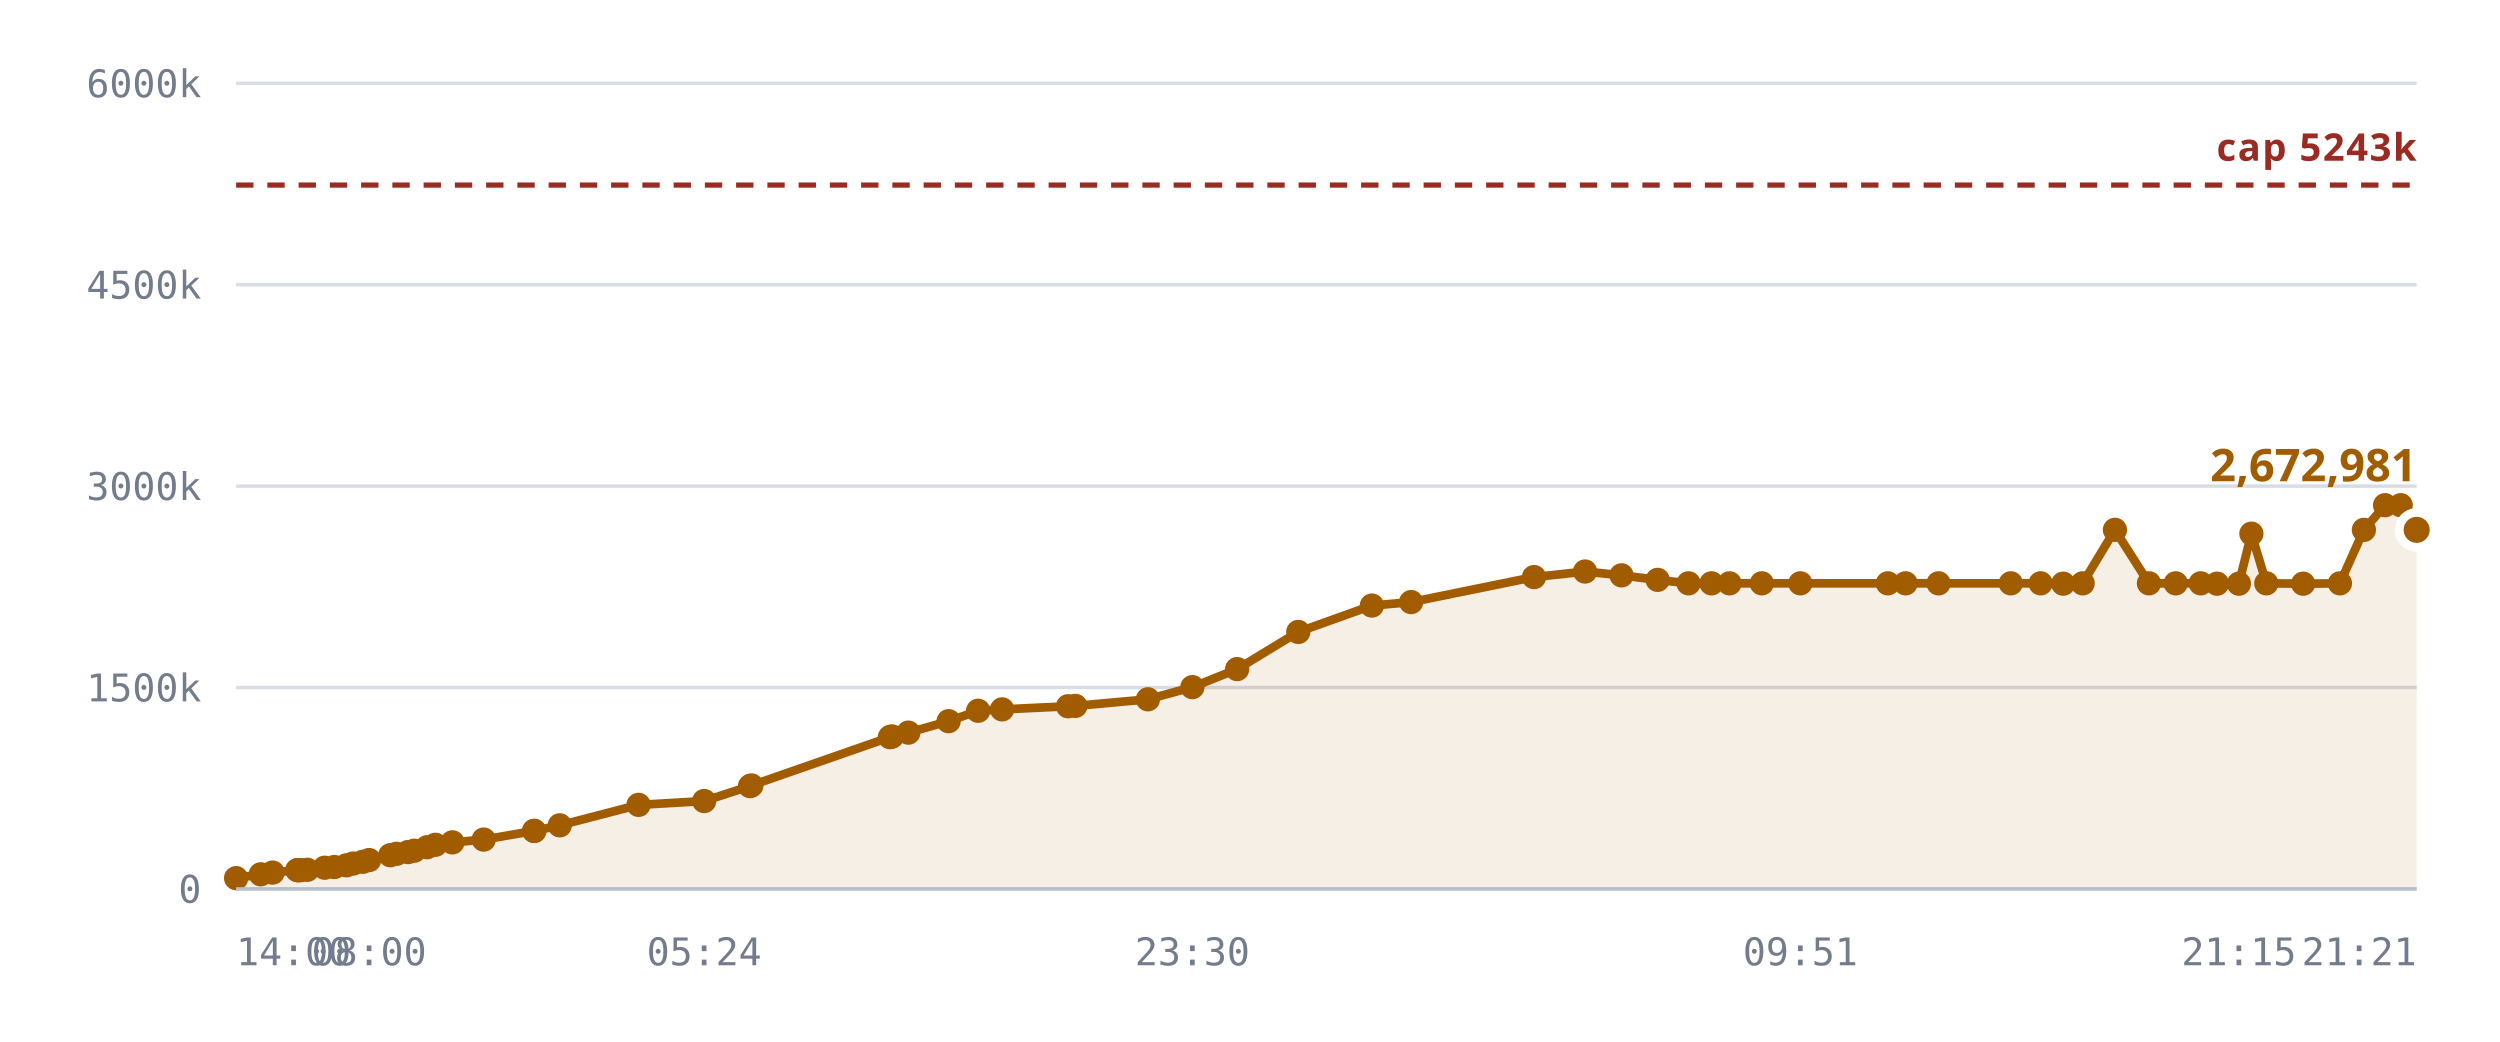
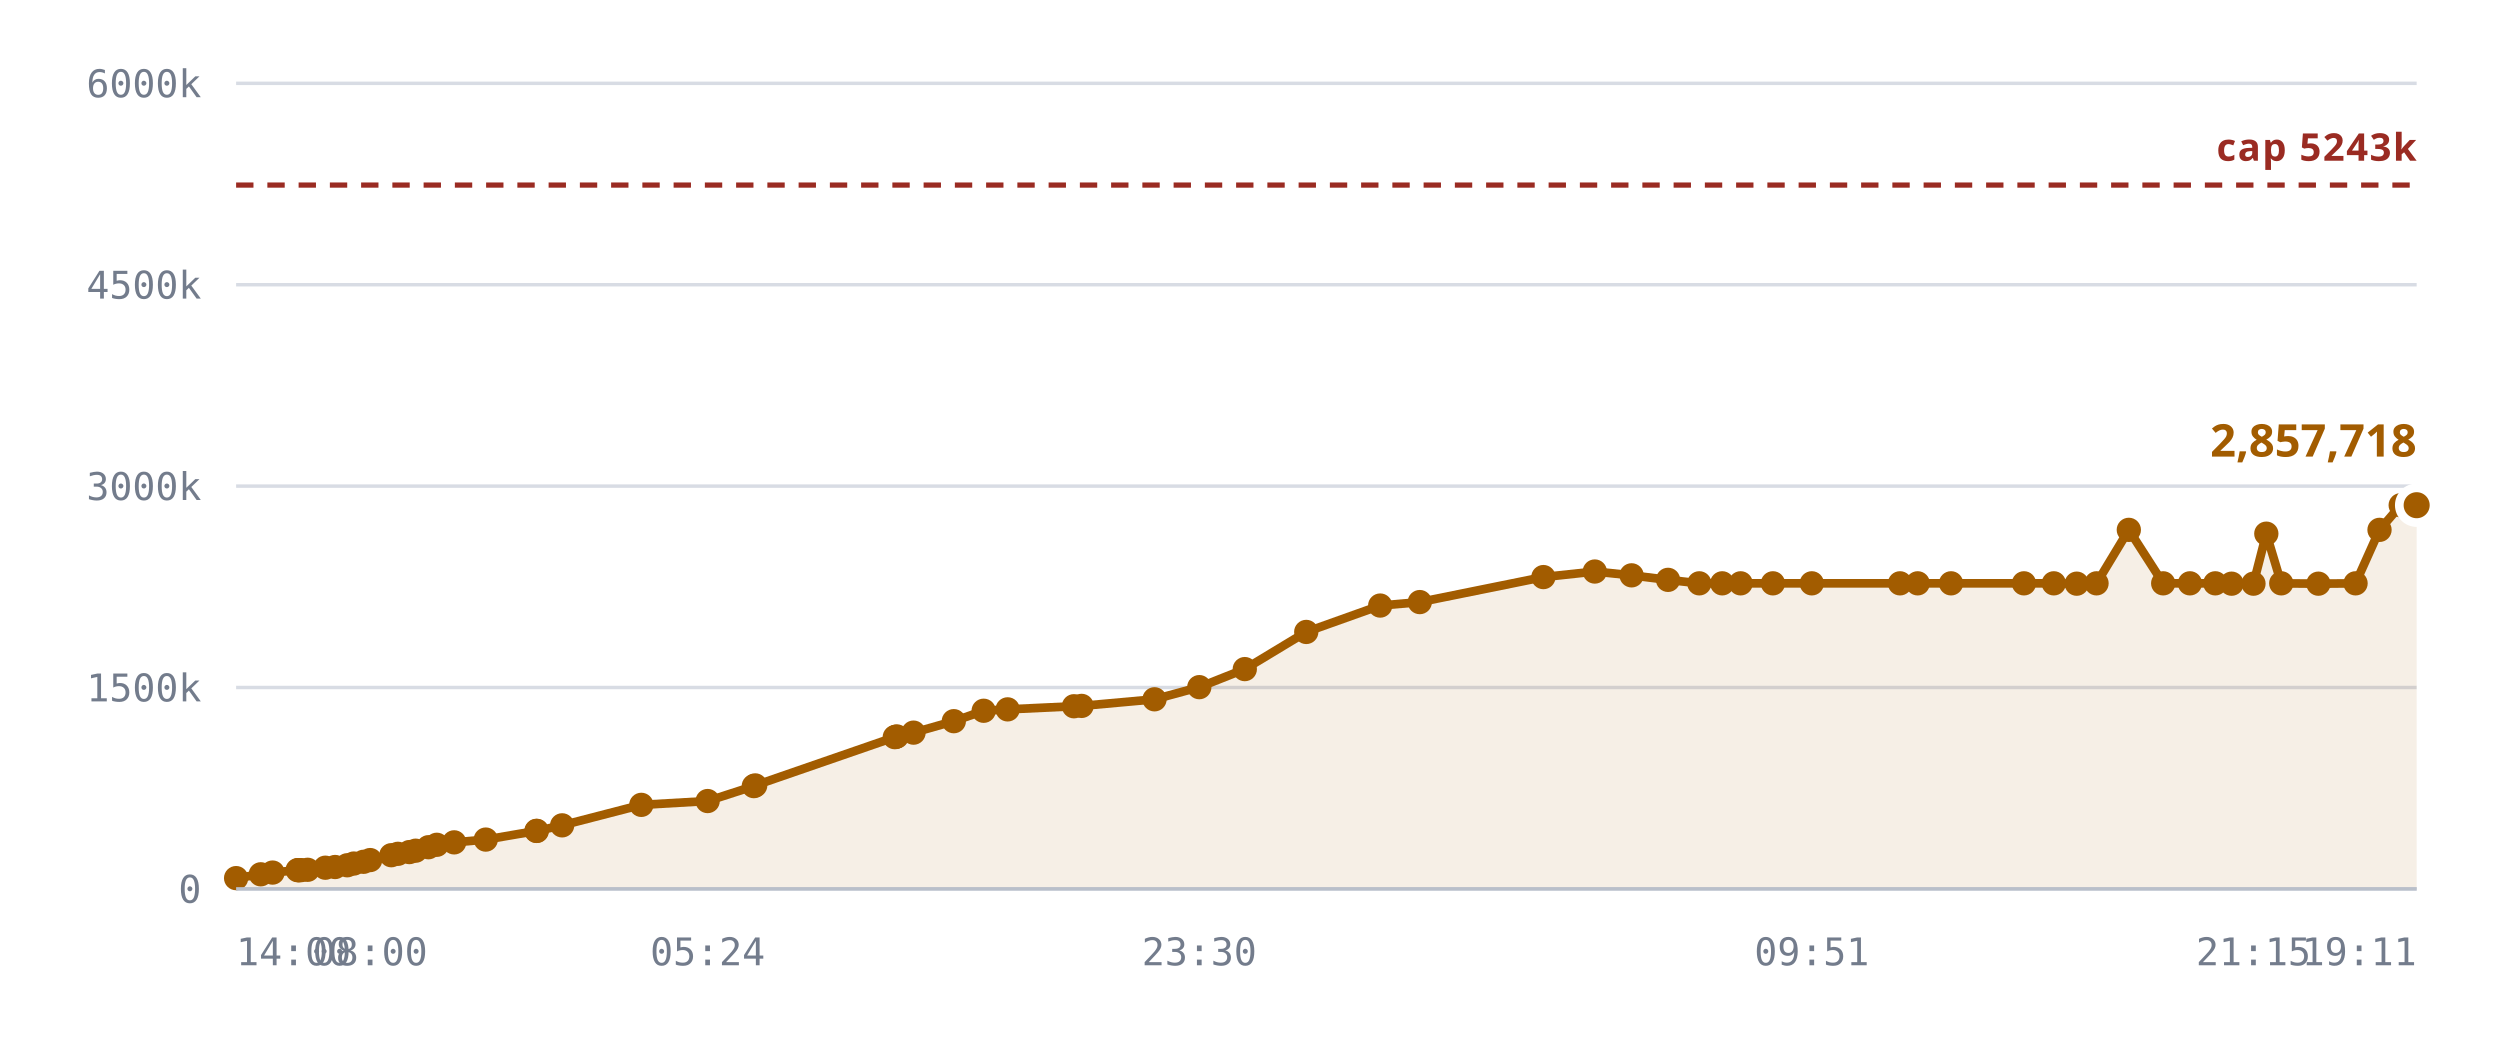
<svg xmlns="http://www.w3.org/2000/svg" viewBox="0 0 720 300" role="img" aria-label="Notes stored against the 327,680 cap">
  <style>
    .grid      { stroke: var(--chart-grid, #d8dce4); stroke-width: 1; }
    .cap       { stroke: var(--chart-cap, #9a2b22); stroke-width: 1.5; stroke-dasharray: 5 4; }
    .cap-label { fill: var(--chart-cap, #9a2b22); font: 600 11px Archivo, system-ui, sans-serif; letter-spacing: .04em; }
    .tick      { fill: var(--chart-muted, #737c8c); font: 500 11px "IBM Plex Mono", ui-monospace, monospace; }
    .tick-y    { text-anchor: end; }
    .tick-x    { text-anchor: middle; }
    .series    { fill: none; stroke: var(--chart-line, #a25c00); stroke-width: 2.5; stroke-linejoin: round; stroke-linecap: round; }
    .fill      { fill: var(--chart-fill, rgba(162,92,0,.10)); stroke: none; }
    .dot       { fill: var(--chart-line, #a25c00); }
    .dot-last  { stroke: var(--chart-bg, #fff); stroke-width: 2.5; }
    .end-label { fill: var(--chart-line, #a25c00); font: 700 13px Archivo, system-ui, sans-serif; }
    .axis      { stroke: var(--chart-axis, #b9bfca); stroke-width: 1; }
  </style>
  <line x1="68" y1="256.0" x2="696" y2="256.0" class="grid" />
  <text x="58" y="260.0" class="tick tick-y">0</text>
  <line x1="68" y1="198.0" x2="696" y2="198.0" class="grid" />
  <text x="58" y="202.0" class="tick tick-y">1500k</text>
  <line x1="68" y1="140.0" x2="696" y2="140.0" class="grid" />
  <text x="58" y="144.0" class="tick tick-y">3000k</text>
  <line x1="68" y1="82.0" x2="696" y2="82.0" class="grid" />
  <text x="58" y="86.0" class="tick tick-y">4500k</text>
  <line x1="68" y1="24.0" x2="696" y2="24.0" class="grid" />
  <text x="58" y="28.0" class="tick tick-y">6000k</text>
-   <path d="M68.0,252.9 L75.1,251.8 L78.5,251.3 L85.6,250.6 L85.9,250.6 L86.0,250.6 L86.6,250.6 L88.5,250.5 L93.5,249.9 L96.3,249.7 L99.8,249.2 L101.7,248.7 L104.5,248.2 L106.3,247.7 L112.4,246.3 L114.2,245.9 L117.5,245.4 L119.3,245.0 L123.0,244.0 L125.4,243.3 L130.3,242.6 L139.3,241.8 L153.8,239.3 L153.9,239.3 L161.2,237.7 L183.9,231.8 L202.8,230.7 L216.0,226.4 L216.4,226.2 L256.3,212.3 L256.6,212.2 L256.9,212.1 L261.6,211.0 L273.2,207.7 L281.7,204.7 L288.6,204.3 L307.6,203.4 L309.7,203.3 L330.6,201.4 L343.4,197.9 L356.3,192.7 L373.9,182.0 L395.1,174.4 L406.4,173.4 L441.8,166.2 L456.5,164.6 L467.0,165.7 L477.4,167.0 L486.3,168.0 L492.9,168.0 L498.1,168.0 L507.4,168.0 L518.5,168.0 L543.7,168.0 L548.8,168.0 L558.3,168.0 L579.1,168.0 L587.7,168.0 L594.2,168.1 L599.8,168.0 L609.1,152.6 L618.9,168.0 L626.6,168.0 L633.8,168.0 L638.5,168.1 L644.8,168.1 L648.4,153.7 L652.7,168.0 L663.3,168.1 L673.9,168.0 L680.8,152.6 L686.9,145.5 L691.4,145.5 L696.0,152.6 L696.0,256.0 L68.0,256.0 Z" class="fill" />
+   <path d="M68.0,252.9 L75.1,251.8 L78.5,251.3 L85.7,250.6 L86.0,250.6 L86.1,250.6 L86.7,250.6 L88.6,250.5 L93.7,249.9 L96.5,249.7 L100.0,249.2 L101.9,248.7 L104.7,248.2 L106.6,247.7 L112.7,246.3 L114.6,245.9 L117.9,245.4 L119.7,245.0 L123.4,244.0 L125.8,243.3 L130.8,242.6 L139.9,241.8 L154.5,239.3 L154.6,239.3 L161.9,237.7 L184.7,231.8 L203.8,230.7 L217.1,226.4 L217.5,226.2 L257.7,212.3 L258.0,212.2 L258.3,212.1 L263.1,211.0 L274.7,207.7 L283.3,204.7 L290.2,204.3 L309.3,203.4 L311.5,203.3 L332.5,201.4 L345.4,197.9 L358.5,192.7 L376.2,182.0 L397.5,174.4 L408.9,173.4 L444.5,166.2 L459.3,164.6 L469.9,165.7 L480.4,167.0 L489.4,168.0 L496.0,168.0 L501.3,168.0 L510.6,168.0 L521.8,168.0 L547.2,168.0 L552.3,168.0 L561.9,168.0 L582.9,168.0 L591.5,168.0 L598.1,168.1 L603.8,168.0 L613.1,152.6 L623.0,168.0 L630.7,168.0 L638.0,168.0 L642.7,168.1 L649.0,168.1 L652.7,153.7 L657.0,168.0 L667.7,168.1 L678.4,168.0 L685.3,152.6 L691.4,145.5 L696.0,145.5 L696.0,256.0 L68.0,256.0 Z" class="fill" />
  <line x1="68" y1="53.3" x2="696" y2="53.3" class="cap" />
  <text x="696" y="46.3" class="cap-label" text-anchor="end">cap 5243k</text>
-   <path d="M68.0,252.9 L75.1,251.8 L78.5,251.3 L85.6,250.6 L85.9,250.6 L86.0,250.6 L86.6,250.6 L88.5,250.5 L93.5,249.9 L96.3,249.7 L99.8,249.2 L101.7,248.7 L104.5,248.2 L106.3,247.7 L112.4,246.3 L114.2,245.9 L117.5,245.4 L119.3,245.0 L123.0,244.0 L125.4,243.3 L130.3,242.6 L139.3,241.8 L153.8,239.3 L153.9,239.3 L161.2,237.7 L183.9,231.8 L202.8,230.7 L216.0,226.4 L216.4,226.2 L256.3,212.3 L256.6,212.2 L256.9,212.1 L261.6,211.0 L273.2,207.7 L281.7,204.7 L288.6,204.3 L307.6,203.4 L309.7,203.3 L330.6,201.4 L343.4,197.9 L356.3,192.7 L373.9,182.0 L395.1,174.4 L406.4,173.4 L441.8,166.2 L456.5,164.6 L467.0,165.7 L477.4,167.0 L486.3,168.0 L492.9,168.0 L498.1,168.0 L507.4,168.0 L518.5,168.0 L543.7,168.0 L548.8,168.0 L558.3,168.0 L579.1,168.0 L587.7,168.0 L594.2,168.1 L599.8,168.0 L609.1,152.6 L618.9,168.0 L626.6,168.0 L633.8,168.0 L638.5,168.1 L644.8,168.1 L648.4,153.7 L652.7,168.0 L663.3,168.1 L673.9,168.0 L680.8,152.6 L686.9,145.5 L691.4,145.5 L696.0,152.6" class="series" />
+   <path d="M68.0,252.9 L75.1,251.8 L78.5,251.3 L85.7,250.6 L86.0,250.6 L86.1,250.6 L86.7,250.6 L88.6,250.5 L93.7,249.9 L96.5,249.7 L100.0,249.2 L101.9,248.7 L104.7,248.2 L106.6,247.7 L112.7,246.3 L114.6,245.9 L117.9,245.4 L119.7,245.0 L123.4,244.0 L125.8,243.3 L130.8,242.6 L139.9,241.8 L154.5,239.3 L154.6,239.3 L161.9,237.7 L184.7,231.8 L203.8,230.7 L217.1,226.4 L217.5,226.2 L257.7,212.3 L258.0,212.2 L258.3,212.1 L263.1,211.0 L274.7,207.7 L283.3,204.7 L290.2,204.3 L309.3,203.4 L311.5,203.3 L332.5,201.4 L345.4,197.9 L358.5,192.7 L376.2,182.0 L397.5,174.4 L408.9,173.4 L444.5,166.2 L459.3,164.6 L469.9,165.7 L480.4,167.0 L489.4,168.0 L496.0,168.0 L501.3,168.0 L510.6,168.0 L521.8,168.0 L547.2,168.0 L552.3,168.0 L561.9,168.0 L582.9,168.0 L591.5,168.0 L598.1,168.1 L603.8,168.0 L613.1,152.6 L623.0,168.0 L630.7,168.0 L638.0,168.0 L642.7,168.1 L649.0,168.1 L652.7,153.7 L657.0,168.0 L667.7,168.1 L678.4,168.0 L685.3,152.6 L691.4,145.5 L696.0,145.5" class="series" />
  <circle cx="68.0" cy="252.9" r="3.5" class="dot" />
  <circle cx="75.1" cy="251.8" r="3.5" class="dot" />
  <circle cx="78.5" cy="251.3" r="3.5" class="dot" />
-   <circle cx="85.6" cy="250.6" r="3.5" class="dot" />
-   <circle cx="85.9" cy="250.6" r="3.5" class="dot" />
+   <circle cx="85.7" cy="250.6" r="3.5" class="dot" />
  <circle cx="86.0" cy="250.6" r="3.5" class="dot" />
-   <circle cx="86.6" cy="250.6" r="3.5" class="dot" />
-   <circle cx="88.5" cy="250.5" r="3.5" class="dot" />
-   <circle cx="93.5" cy="249.9" r="3.5" class="dot" />
-   <circle cx="96.3" cy="249.7" r="3.5" class="dot" />
-   <circle cx="99.8" cy="249.2" r="3.5" class="dot" />
-   <circle cx="101.7" cy="248.7" r="3.5" class="dot" />
-   <circle cx="104.5" cy="248.2" r="3.5" class="dot" />
-   <circle cx="106.3" cy="247.7" r="3.5" class="dot" />
-   <circle cx="112.4" cy="246.3" r="3.5" class="dot" />
-   <circle cx="114.2" cy="245.9" r="3.5" class="dot" />
-   <circle cx="117.5" cy="245.4" r="3.5" class="dot" />
-   <circle cx="119.3" cy="245.0" r="3.5" class="dot" />
-   <circle cx="123.0" cy="244.0" r="3.5" class="dot" />
-   <circle cx="125.4" cy="243.3" r="3.5" class="dot" />
-   <circle cx="130.3" cy="242.6" r="3.5" class="dot" />
-   <circle cx="139.3" cy="241.8" r="3.5" class="dot" />
-   <circle cx="153.8" cy="239.3" r="3.5" class="dot" />
-   <circle cx="153.9" cy="239.3" r="3.5" class="dot" />
-   <circle cx="161.2" cy="237.7" r="3.5" class="dot" />
-   <circle cx="183.9" cy="231.8" r="3.5" class="dot" />
-   <circle cx="202.8" cy="230.7" r="3.5" class="dot" />
-   <circle cx="216.0" cy="226.4" r="3.5" class="dot" />
-   <circle cx="216.4" cy="226.2" r="3.5" class="dot" />
-   <circle cx="256.3" cy="212.3" r="3.5" class="dot" />
-   <circle cx="256.6" cy="212.2" r="3.5" class="dot" />
-   <circle cx="256.9" cy="212.1" r="3.5" class="dot" />
-   <circle cx="261.6" cy="211.0" r="3.5" class="dot" />
-   <circle cx="273.2" cy="207.7" r="3.5" class="dot" />
-   <circle cx="281.7" cy="204.7" r="3.5" class="dot" />
-   <circle cx="288.6" cy="204.3" r="3.5" class="dot" />
-   <circle cx="307.6" cy="203.4" r="3.5" class="dot" />
-   <circle cx="309.7" cy="203.3" r="3.5" class="dot" />
-   <circle cx="330.6" cy="201.4" r="3.5" class="dot" />
-   <circle cx="343.4" cy="197.9" r="3.5" class="dot" />
-   <circle cx="356.3" cy="192.7" r="3.5" class="dot" />
-   <circle cx="373.9" cy="182.0" r="3.5" class="dot" />
-   <circle cx="395.1" cy="174.4" r="3.5" class="dot" />
-   <circle cx="406.4" cy="173.4" r="3.5" class="dot" />
-   <circle cx="441.8" cy="166.2" r="3.5" class="dot" />
-   <circle cx="456.5" cy="164.6" r="3.5" class="dot" />
-   <circle cx="467.0" cy="165.7" r="3.5" class="dot" />
-   <circle cx="477.4" cy="167.0" r="3.5" class="dot" />
-   <circle cx="486.3" cy="168.0" r="3.5" class="dot" />
-   <circle cx="492.9" cy="168.0" r="3.5" class="dot" />
-   <circle cx="498.1" cy="168.0" r="3.5" class="dot" />
-   <circle cx="507.4" cy="168.0" r="3.5" class="dot" />
-   <circle cx="518.5" cy="168.0" r="3.5" class="dot" />
-   <circle cx="543.7" cy="168.0" r="3.5" class="dot" />
-   <circle cx="548.8" cy="168.0" r="3.5" class="dot" />
-   <circle cx="558.3" cy="168.0" r="3.5" class="dot" />
-   <circle cx="579.1" cy="168.0" r="3.5" class="dot" />
-   <circle cx="587.7" cy="168.0" r="3.5" class="dot" />
-   <circle cx="594.2" cy="168.1" r="3.5" class="dot" />
-   <circle cx="599.8" cy="168.0" r="3.5" class="dot" />
-   <circle cx="609.1" cy="152.6" r="3.5" class="dot" />
-   <circle cx="618.9" cy="168.0" r="3.5" class="dot" />
-   <circle cx="626.6" cy="168.0" r="3.5" class="dot" />
-   <circle cx="633.8" cy="168.0" r="3.5" class="dot" />
-   <circle cx="638.5" cy="168.1" r="3.5" class="dot" />
-   <circle cx="644.8" cy="168.1" r="3.5" class="dot" />
-   <circle cx="648.4" cy="153.7" r="3.5" class="dot" />
-   <circle cx="652.7" cy="168.0" r="3.5" class="dot" />
-   <circle cx="663.3" cy="168.1" r="3.5" class="dot" />
-   <circle cx="673.9" cy="168.0" r="3.5" class="dot" />
-   <circle cx="680.8" cy="152.6" r="3.5" class="dot" />
-   <circle cx="686.9" cy="145.5" r="3.5" class="dot" />
+   <circle cx="86.1" cy="250.6" r="3.5" class="dot" />
+   <circle cx="86.7" cy="250.6" r="3.5" class="dot" />
+   <circle cx="88.6" cy="250.5" r="3.5" class="dot" />
+   <circle cx="93.7" cy="249.9" r="3.5" class="dot" />
+   <circle cx="96.5" cy="249.7" r="3.5" class="dot" />
+   <circle cx="100.0" cy="249.2" r="3.5" class="dot" />
+   <circle cx="101.9" cy="248.7" r="3.5" class="dot" />
+   <circle cx="104.7" cy="248.2" r="3.5" class="dot" />
+   <circle cx="106.6" cy="247.7" r="3.5" class="dot" />
+   <circle cx="112.7" cy="246.3" r="3.5" class="dot" />
+   <circle cx="114.6" cy="245.9" r="3.5" class="dot" />
+   <circle cx="117.9" cy="245.4" r="3.5" class="dot" />
+   <circle cx="119.7" cy="245.0" r="3.5" class="dot" />
+   <circle cx="123.4" cy="244.0" r="3.5" class="dot" />
+   <circle cx="125.8" cy="243.3" r="3.5" class="dot" />
+   <circle cx="130.8" cy="242.6" r="3.5" class="dot" />
+   <circle cx="139.9" cy="241.8" r="3.5" class="dot" />
+   <circle cx="154.5" cy="239.3" r="3.5" class="dot" />
+   <circle cx="154.6" cy="239.3" r="3.5" class="dot" />
+   <circle cx="161.9" cy="237.7" r="3.5" class="dot" />
+   <circle cx="184.7" cy="231.8" r="3.5" class="dot" />
+   <circle cx="203.8" cy="230.7" r="3.5" class="dot" />
+   <circle cx="217.1" cy="226.4" r="3.5" class="dot" />
+   <circle cx="217.5" cy="226.2" r="3.5" class="dot" />
+   <circle cx="257.7" cy="212.3" r="3.5" class="dot" />
+   <circle cx="258.0" cy="212.2" r="3.5" class="dot" />
+   <circle cx="258.3" cy="212.1" r="3.5" class="dot" />
+   <circle cx="263.1" cy="211.0" r="3.5" class="dot" />
+   <circle cx="274.7" cy="207.7" r="3.5" class="dot" />
+   <circle cx="283.3" cy="204.7" r="3.5" class="dot" />
+   <circle cx="290.2" cy="204.3" r="3.5" class="dot" />
+   <circle cx="309.3" cy="203.4" r="3.5" class="dot" />
+   <circle cx="311.5" cy="203.3" r="3.5" class="dot" />
+   <circle cx="332.5" cy="201.4" r="3.5" class="dot" />
+   <circle cx="345.4" cy="197.9" r="3.5" class="dot" />
+   <circle cx="358.5" cy="192.7" r="3.5" class="dot" />
+   <circle cx="376.2" cy="182.0" r="3.5" class="dot" />
+   <circle cx="397.5" cy="174.4" r="3.5" class="dot" />
+   <circle cx="408.9" cy="173.4" r="3.5" class="dot" />
+   <circle cx="444.5" cy="166.2" r="3.5" class="dot" />
+   <circle cx="459.3" cy="164.6" r="3.5" class="dot" />
+   <circle cx="469.9" cy="165.7" r="3.5" class="dot" />
+   <circle cx="480.4" cy="167.0" r="3.5" class="dot" />
+   <circle cx="489.4" cy="168.0" r="3.5" class="dot" />
+   <circle cx="496.0" cy="168.0" r="3.5" class="dot" />
+   <circle cx="501.3" cy="168.0" r="3.5" class="dot" />
+   <circle cx="510.6" cy="168.0" r="3.5" class="dot" />
+   <circle cx="521.8" cy="168.0" r="3.5" class="dot" />
+   <circle cx="547.2" cy="168.0" r="3.5" class="dot" />
+   <circle cx="552.3" cy="168.0" r="3.5" class="dot" />
+   <circle cx="561.9" cy="168.0" r="3.5" class="dot" />
+   <circle cx="582.9" cy="168.0" r="3.5" class="dot" />
+   <circle cx="591.5" cy="168.0" r="3.5" class="dot" />
+   <circle cx="598.1" cy="168.1" r="3.5" class="dot" />
+   <circle cx="603.8" cy="168.0" r="3.5" class="dot" />
+   <circle cx="613.1" cy="152.6" r="3.5" class="dot" />
+   <circle cx="623.0" cy="168.0" r="3.5" class="dot" />
+   <circle cx="630.7" cy="168.0" r="3.5" class="dot" />
+   <circle cx="638.0" cy="168.0" r="3.5" class="dot" />
+   <circle cx="642.7" cy="168.1" r="3.5" class="dot" />
+   <circle cx="649.0" cy="168.1" r="3.5" class="dot" />
+   <circle cx="652.7" cy="153.7" r="3.5" class="dot" />
+   <circle cx="657.0" cy="168.0" r="3.5" class="dot" />
+   <circle cx="667.7" cy="168.1" r="3.5" class="dot" />
+   <circle cx="678.4" cy="168.0" r="3.5" class="dot" />
+   <circle cx="685.3" cy="152.6" r="3.5" class="dot" />
  <circle cx="691.4" cy="145.5" r="3.5" class="dot" />
-   <circle cx="696.0" cy="152.6" r="5" class="dot dot-last" />
-   <text x="696.0" y="138.6" class="end-label" text-anchor="end">2,672,981</text>
+   <circle cx="696.0" cy="145.5" r="5" class="dot dot-last" />
+   <text x="696.0" y="131.5" class="end-label" text-anchor="end">2,857,718</text>
  <line x1="68" y1="256" x2="696" y2="256" class="axis" />
  <text x="68.0" y="278" class="tick" text-anchor="start">14:00</text>
-   <text x="106.3" y="278" class="tick" text-anchor="middle">08:00</text>
-   <text x="202.8" y="278" class="tick" text-anchor="middle">05:24</text>
-   <text x="343.4" y="278" class="tick" text-anchor="middle">23:30</text>
-   <text x="518.5" y="278" class="tick" text-anchor="middle">09:51</text>
-   <text x="644.8" y="278" class="tick" text-anchor="middle">21:15</text>
-   <text x="696.0" y="278" class="tick" text-anchor="end">21:21</text>
+   <text x="106.6" y="278" class="tick" text-anchor="middle">08:00</text>
+   <text x="203.8" y="278" class="tick" text-anchor="middle">05:24</text>
+   <text x="345.4" y="278" class="tick" text-anchor="middle">23:30</text>
+   <text x="521.8" y="278" class="tick" text-anchor="middle">09:51</text>
+   <text x="649.0" y="278" class="tick" text-anchor="middle">21:15</text>
+   <text x="696.0" y="278" class="tick" text-anchor="end">19:11</text>
</svg>
